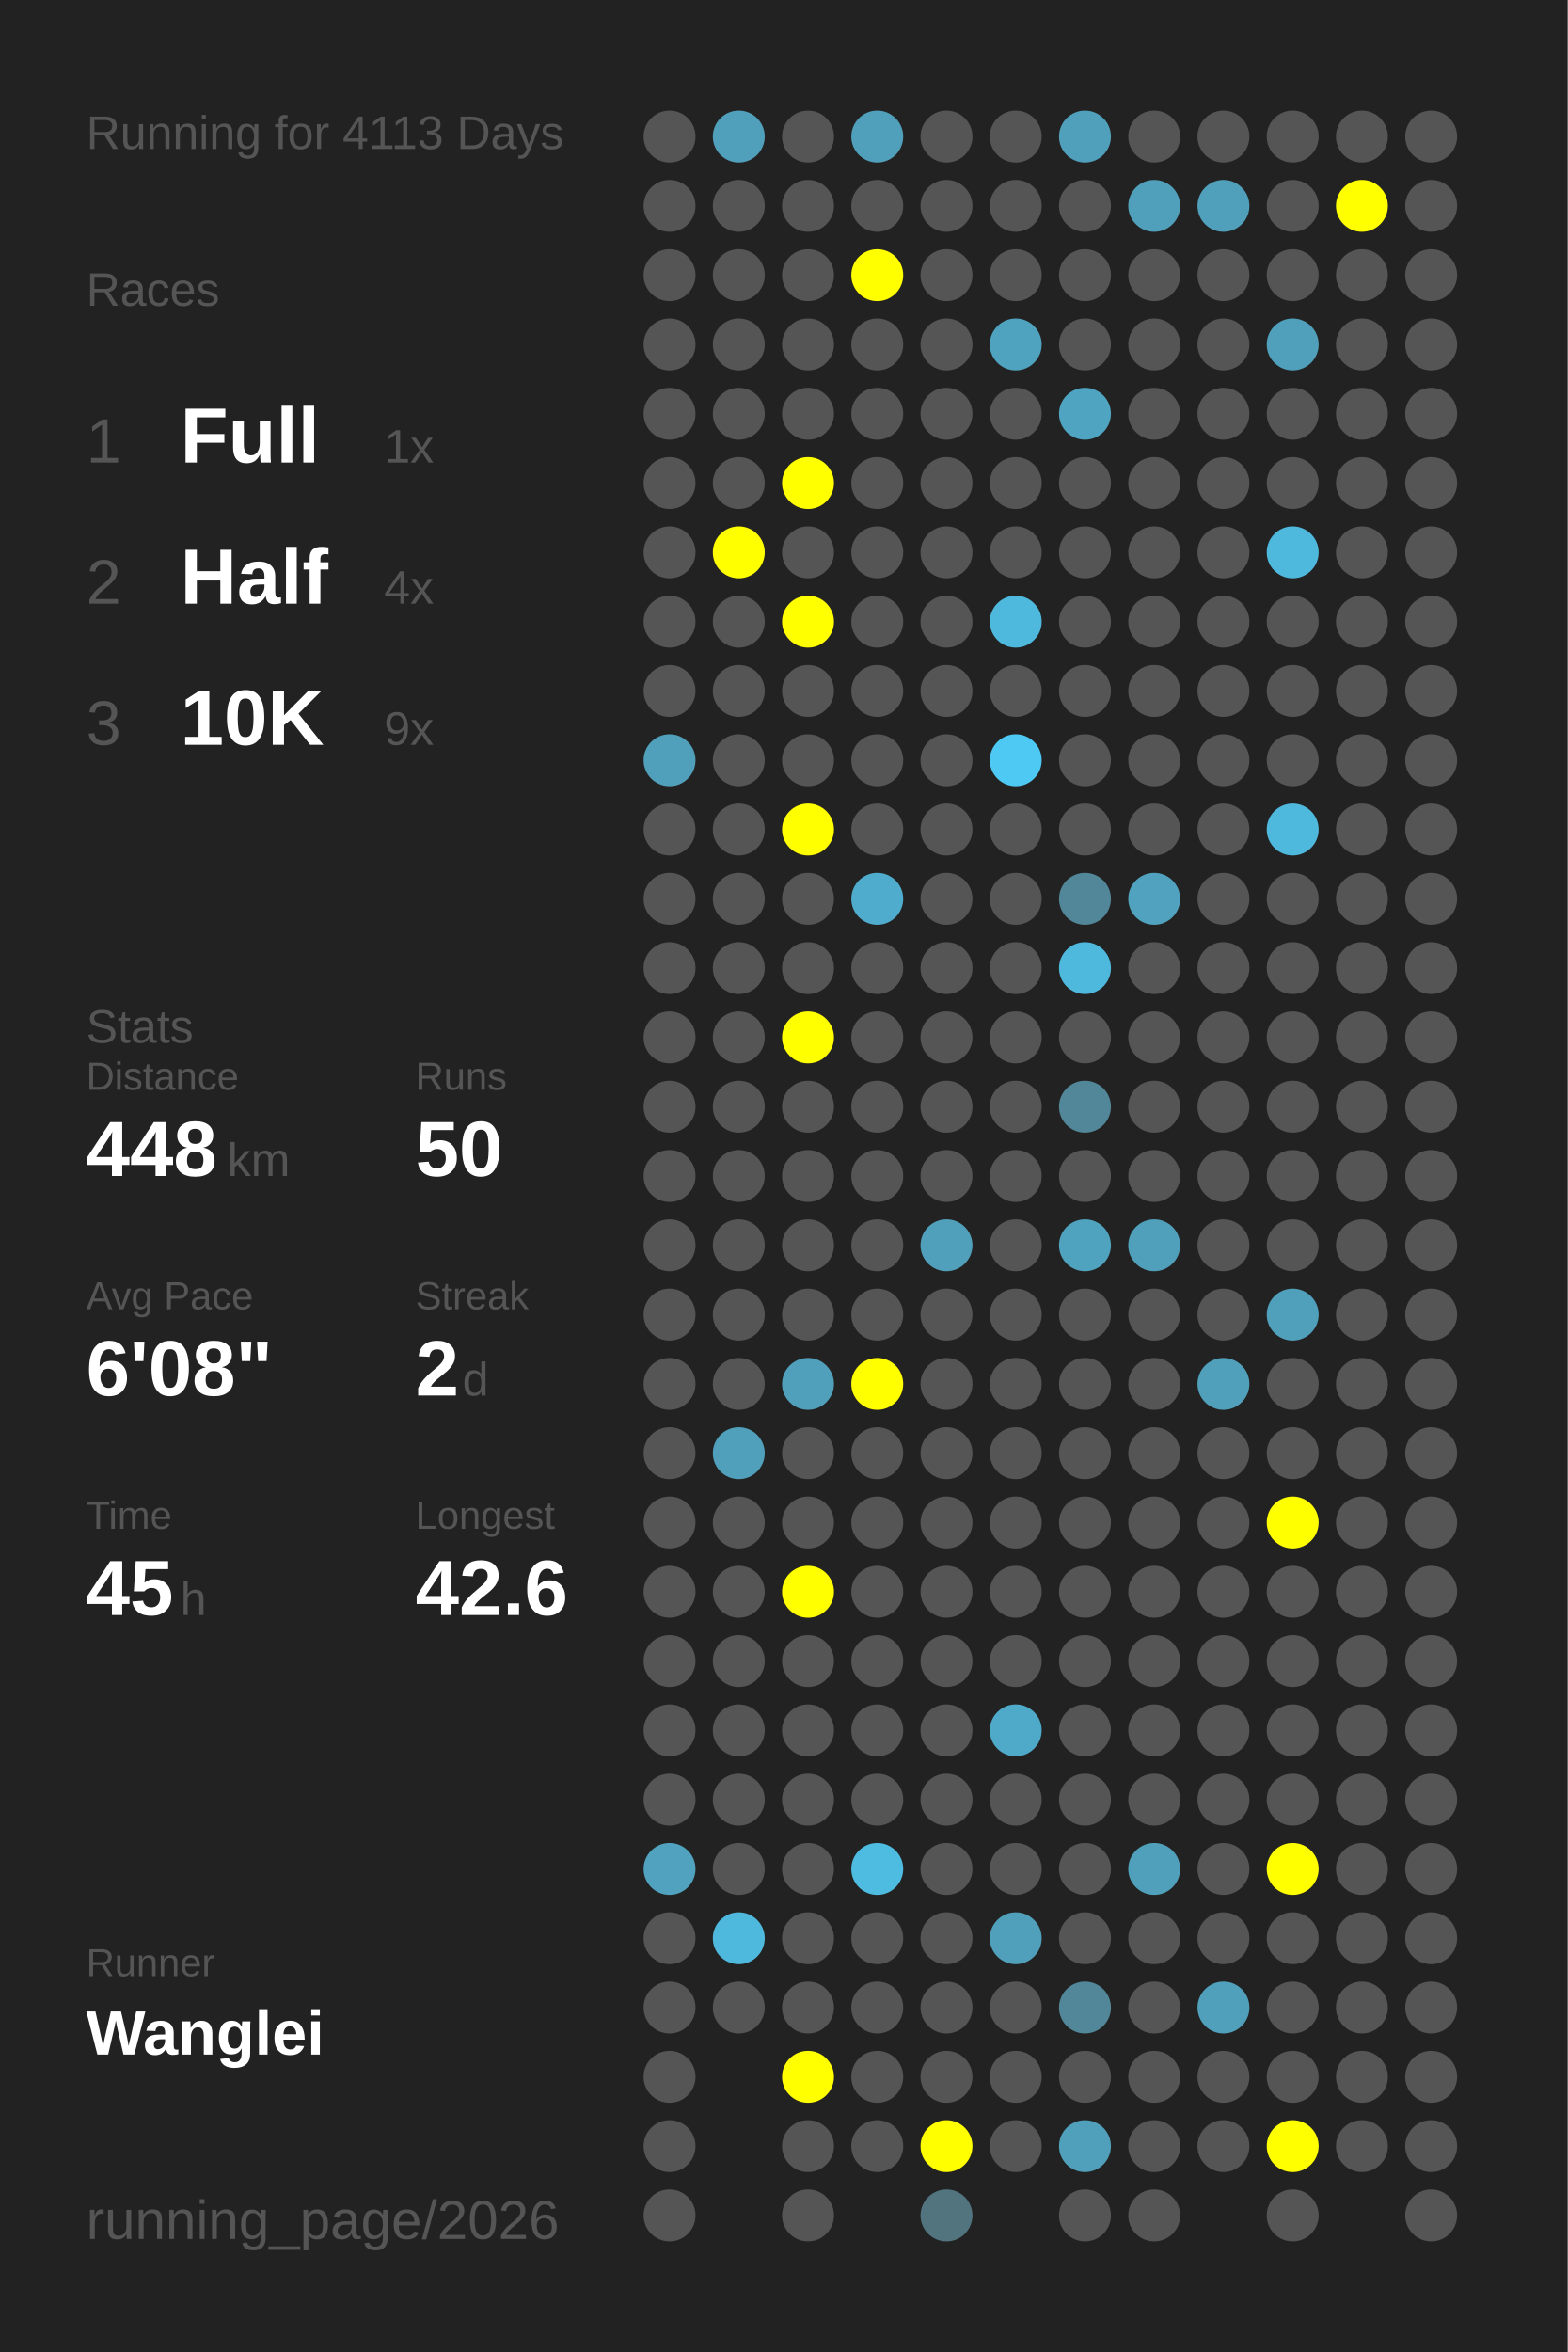
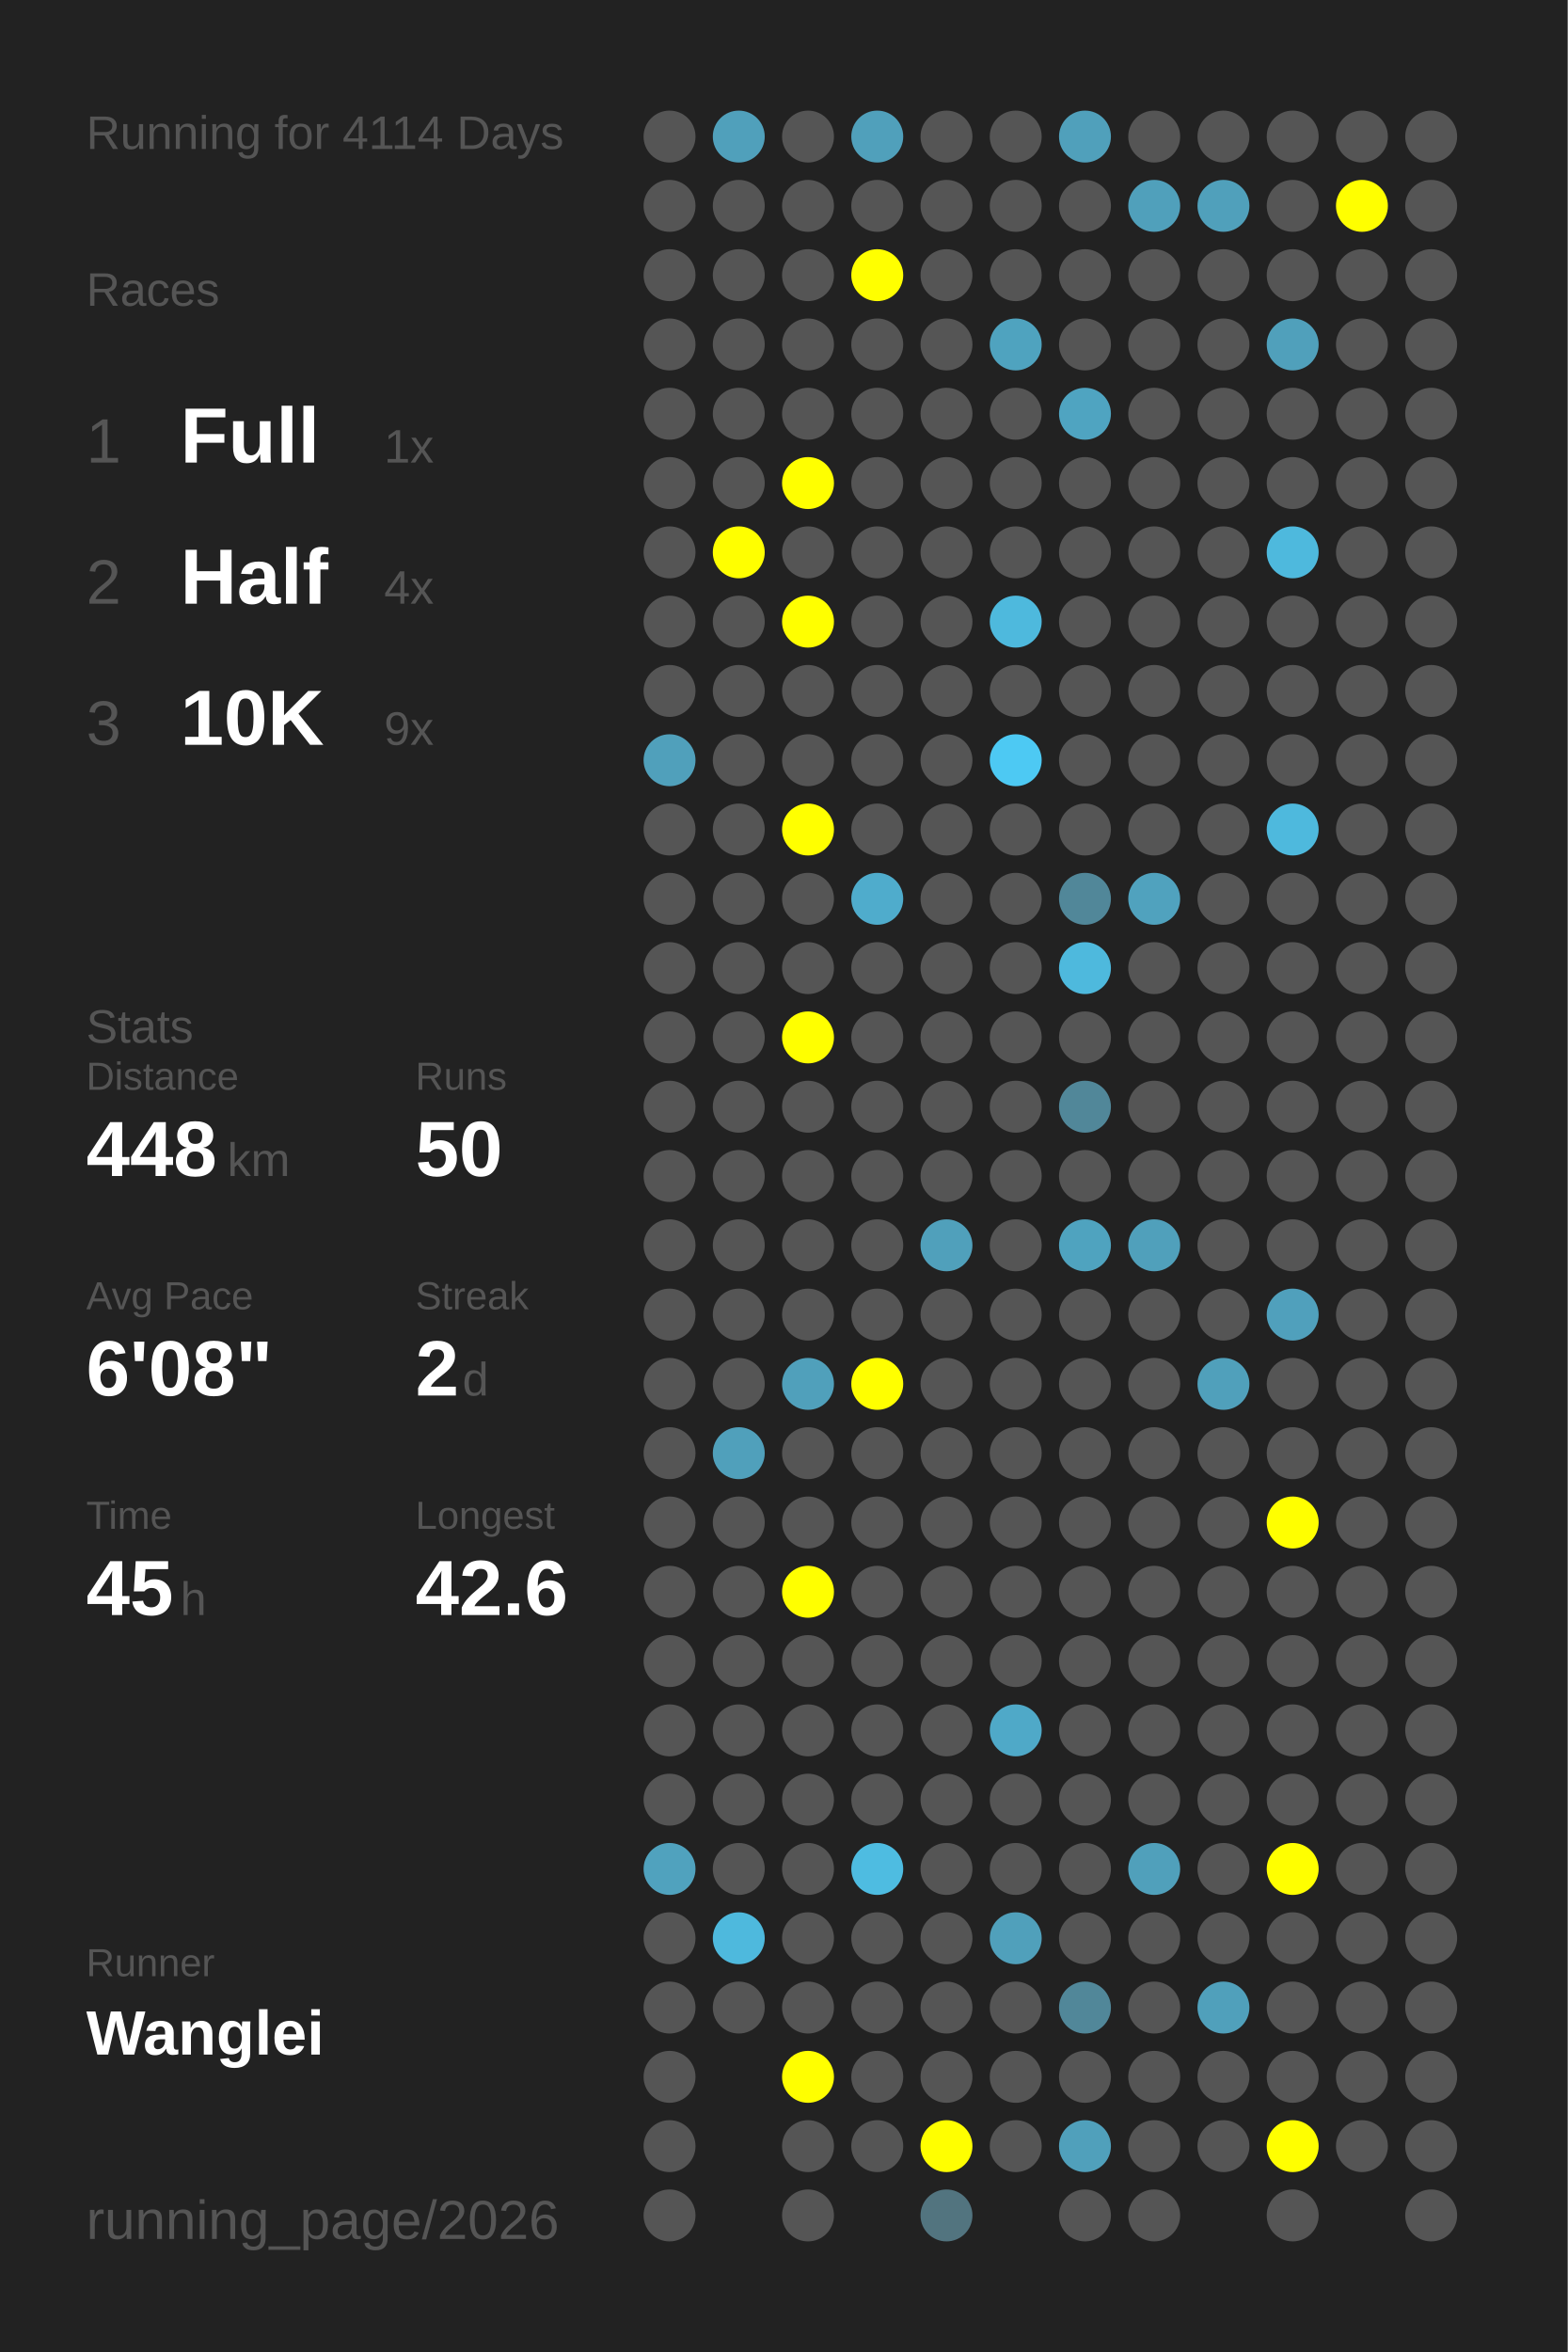
<svg xmlns="http://www.w3.org/2000/svg" baseProfile="full" height="300mm" version="1.1" viewBox="0,0,200,300" width="200mm">
  <defs />
  <rect fill="#222222" height="300" width="200" x="0" y="0" />
-   <text fill="#555555" style="font-size:6px; font-family:Arial;" x="11" y="19">Running for 4113 Days</text>
+   <text fill="#555555" style="font-size:6px; font-family:Arial;" x="11" y="19">Running for 4114 Days</text>
  <text fill="#555555" style="font-size:6px; font-family:Arial;" x="11" y="39">Races</text>
  <text fill="#555555" style="font-size:8px; font-family:Arial;" x="11" y="59">1</text>
  <text fill="#FFFFFF" style="font-size:10px; font-family:Arial; font-weight:bold;" x="23" y="59">Full</text>
  <text fill="#555555" style="font-size:6px; font-family:Arial;" x="49" y="59">1x</text>
  <text fill="#555555" style="font-size:8px; font-family:Arial;" x="11" y="77">2</text>
  <text fill="#FFFFFF" style="font-size:10px; font-family:Arial; font-weight:bold;" x="23" y="77">Half</text>
  <text fill="#555555" style="font-size:6px; font-family:Arial;" x="49" y="77">4x</text>
  <text fill="#555555" style="font-size:8px; font-family:Arial;" x="11" y="95">3</text>
  <text fill="#FFFFFF" style="font-size:10px; font-family:Arial; font-weight:bold;" x="23" y="95">10K</text>
  <text fill="#555555" style="font-size:6px; font-family:Arial;" x="49" y="95">9x</text>
  <text fill="#555555" style="font-size:6px; font-family:Arial;" x="11" y="133">Stats</text>
  <text fill="#555555" style="font-size:5px; font-family:Arial;" x="11" y="139">Distance</text>
  <text fill="#FFFFFF" style="font-size:10px; font-family:Arial; font-weight:bold;" x="11" y="150">448</text>
  <text fill="#555555" style="font-size:6px; font-family:Arial;" x="29" y="150">km</text>
  <text fill="#555555" style="font-size:5px; font-family:Arial;" x="53" y="139">Runs</text>
  <text fill="#FFFFFF" style="font-size:10px; font-family:Arial; font-weight:bold;" x="53" y="150">50</text>
  <text fill="#555555" style="font-size:5px; font-family:Arial;" x="11" y="167">Avg Pace</text>
  <text fill="#FFFFFF" style="font-size:10px; font-family:Arial; font-weight:bold;" x="11" y="178">6'08"</text>
  <text fill="#555555" style="font-size:5px; font-family:Arial;" x="53" y="167">Streak</text>
  <text fill="#FFFFFF" style="font-size:10px; font-family:Arial; font-weight:bold;" x="53" y="178">2</text>
  <text fill="#555555" style="font-size:6px; font-family:Arial;" x="59" y="178">d</text>
  <text fill="#555555" style="font-size:5px; font-family:Arial;" x="11" y="195">Time</text>
  <text fill="#FFFFFF" style="font-size:10px; font-family:Arial; font-weight:bold;" x="11" y="206">45</text>
  <text fill="#555555" style="font-size:6px; font-family:Arial;" x="23" y="206">h</text>
  <text fill="#555555" style="font-size:5px; font-family:Arial;" x="53" y="195">Longest</text>
  <text fill="#FFFFFF" style="font-size:10px; font-family:Arial; font-weight:bold;" x="53" y="206">42.6</text>
  <text fill="#555555" style="font-size:5px; font-family:Arial;" x="11" y="252.065">Runner</text>
  <text fill="#FFFFFF" style="font-size:8px; font-family:Arial; font-weight:bold;" x="11" y="262.065">Wanglei</text>
  <text fill="#555555" style="font-size:7px; font-family:Arial;" x="11" y="285.581">running_page/2026</text>
  <circle cx="85.417" cy="17.419" fill="#555555" r="3.312" />
  <circle cx="85.417" cy="26.258" fill="#555555" r="3.312" />
  <circle cx="85.417" cy="35.097" fill="#555555" r="3.312" />
  <circle cx="85.417" cy="43.935" fill="#555555" r="3.312" />
  <circle cx="85.417" cy="52.774" fill="#555555" r="3.312" />
  <circle cx="85.417" cy="61.613" fill="#555555" r="3.312" />
  <circle cx="85.417" cy="70.452" fill="#555555" r="3.312" />
  <circle cx="85.417" cy="79.29" fill="#555555" r="3.312" />
  <circle cx="85.417" cy="88.129" fill="#555555" r="3.312" />
  <circle cx="85.417" cy="96.968" fill="#50a0bb" r="3.312" />
  <circle cx="85.417" cy="105.806" fill="#555555" r="3.312" />
  <circle cx="85.417" cy="114.645" fill="#555555" r="3.312" />
  <circle cx="85.417" cy="123.484" fill="#555555" r="3.312" />
  <circle cx="85.417" cy="132.323" fill="#555555" r="3.312" />
  <circle cx="85.417" cy="141.161" fill="#555555" r="3.312" />
  <circle cx="85.417" cy="150" fill="#555555" r="3.312" />
  <circle cx="85.417" cy="158.839" fill="#555555" r="3.312" />
  <circle cx="85.417" cy="167.677" fill="#555555" r="3.312" />
  <circle cx="85.417" cy="176.516" fill="#555555" r="3.312" />
  <circle cx="85.417" cy="185.355" fill="#555555" r="3.312" />
  <circle cx="85.417" cy="194.194" fill="#555555" r="3.312" />
  <circle cx="85.417" cy="203.032" fill="#555555" r="3.312" />
  <circle cx="85.417" cy="211.871" fill="#555555" r="3.312" />
  <circle cx="85.417" cy="220.71" fill="#555555" r="3.312" />
  <circle cx="85.417" cy="229.548" fill="#555555" r="3.312" />
  <circle cx="85.417" cy="238.387" fill="#50a2be" r="3.312" />
  <circle cx="85.417" cy="247.226" fill="#555555" r="3.312" />
  <circle cx="85.417" cy="256.065" fill="#555555" r="3.312" />
  <circle cx="85.417" cy="264.903" fill="#555555" r="3.312" />
  <circle cx="85.417" cy="273.742" fill="#555555" r="3.312" />
  <circle cx="85.417" cy="282.581" fill="#555555" r="3.312" />
  <circle cx="94.25" cy="17.419" fill="#50a0bb" r="3.312" />
  <circle cx="94.25" cy="26.258" fill="#555555" r="3.312" />
  <circle cx="94.25" cy="35.097" fill="#555555" r="3.312" />
  <circle cx="94.25" cy="43.935" fill="#555555" r="3.312" />
  <circle cx="94.25" cy="52.774" fill="#555555" r="3.312" />
  <circle cx="94.25" cy="61.613" fill="#555555" r="3.312" />
  <circle cx="94.25" cy="70.452" fill="#FFFF00" r="3.312" />
  <circle cx="94.25" cy="79.29" fill="#555555" r="3.312" />
  <circle cx="94.25" cy="88.129" fill="#555555" r="3.312" />
  <circle cx="94.25" cy="96.968" fill="#555555" r="3.312" />
  <circle cx="94.25" cy="105.806" fill="#555555" r="3.312" />
  <circle cx="94.25" cy="114.645" fill="#555555" r="3.312" />
  <circle cx="94.25" cy="123.484" fill="#555555" r="3.312" />
  <circle cx="94.25" cy="132.323" fill="#555555" r="3.312" />
  <circle cx="94.25" cy="141.161" fill="#555555" r="3.312" />
  <circle cx="94.25" cy="150" fill="#555555" r="3.312" />
  <circle cx="94.25" cy="158.839" fill="#555555" r="3.312" />
  <circle cx="94.25" cy="167.677" fill="#555555" r="3.312" />
  <circle cx="94.25" cy="176.516" fill="#555555" r="3.312" />
  <circle cx="94.25" cy="185.355" fill="#50a0bb" r="3.312" />
  <circle cx="94.25" cy="194.194" fill="#555555" r="3.312" />
  <circle cx="94.25" cy="203.032" fill="#555555" r="3.312" />
  <circle cx="94.25" cy="211.871" fill="#555555" r="3.312" />
  <circle cx="94.25" cy="220.71" fill="#555555" r="3.312" />
  <circle cx="94.25" cy="229.548" fill="#555555" r="3.312" />
  <circle cx="94.25" cy="238.387" fill="#555555" r="3.312" />
  <circle cx="94.25" cy="247.226" fill="#4eb9dd" r="3.312" />
  <circle cx="94.25" cy="256.065" fill="#555555" r="3.312" />
  <circle cx="103.083" cy="17.419" fill="#555555" r="3.312" />
  <circle cx="103.083" cy="26.258" fill="#555555" r="3.312" />
  <circle cx="103.083" cy="35.097" fill="#555555" r="3.312" />
  <circle cx="103.083" cy="43.935" fill="#555555" r="3.312" />
  <circle cx="103.083" cy="52.774" fill="#555555" r="3.312" />
  <circle cx="103.083" cy="61.613" fill="#FFFF00" r="3.312" />
  <circle cx="103.083" cy="70.452" fill="#555555" r="3.312" />
  <circle cx="103.083" cy="79.29" fill="#FFFF00" r="3.312" />
  <circle cx="103.083" cy="88.129" fill="#555555" r="3.312" />
  <circle cx="103.083" cy="96.968" fill="#555555" r="3.312" />
  <circle cx="103.083" cy="105.806" fill="#FFFF00" r="3.312" />
  <circle cx="103.083" cy="114.645" fill="#555555" r="3.312" />
  <circle cx="103.083" cy="123.484" fill="#555555" r="3.312" />
  <circle cx="103.083" cy="132.323" fill="#FFFF00" r="3.312" />
  <circle cx="103.083" cy="141.161" fill="#555555" r="3.312" />
  <circle cx="103.083" cy="150" fill="#555555" r="3.312" />
  <circle cx="103.083" cy="158.839" fill="#555555" r="3.312" />
  <circle cx="103.083" cy="167.677" fill="#555555" r="3.312" />
  <circle cx="103.083" cy="176.516" fill="#50a0bb" r="3.312" />
  <circle cx="103.083" cy="185.355" fill="#555555" r="3.312" />
  <circle cx="103.083" cy="194.194" fill="#555555" r="3.312" />
  <circle cx="103.083" cy="203.032" fill="#FFFF00" r="3.312" />
  <circle cx="103.083" cy="211.871" fill="#555555" r="3.312" />
  <circle cx="103.083" cy="220.71" fill="#555555" r="3.312" />
  <circle cx="103.083" cy="229.548" fill="#555555" r="3.312" />
  <circle cx="103.083" cy="238.387" fill="#555555" r="3.312" />
  <circle cx="103.083" cy="247.226" fill="#555555" r="3.312" />
  <circle cx="103.083" cy="256.065" fill="#555555" r="3.312" />
  <circle cx="103.083" cy="264.903" fill="#FFFF00" r="3.312" />
  <circle cx="103.083" cy="273.742" fill="#555555" r="3.312" />
  <circle cx="103.083" cy="282.581" fill="#555555" r="3.312" />
  <circle cx="111.917" cy="17.419" fill="#50a0bb" r="3.312" />
  <circle cx="111.917" cy="26.258" fill="#555555" r="3.312" />
  <circle cx="111.917" cy="35.097" fill="#FFFF00" r="3.312" />
  <circle cx="111.917" cy="43.935" fill="#555555" r="3.312" />
  <circle cx="111.917" cy="52.774" fill="#555555" r="3.312" />
  <circle cx="111.917" cy="61.613" fill="#555555" r="3.312" />
  <circle cx="111.917" cy="70.452" fill="#555555" r="3.312" />
  <circle cx="111.917" cy="79.29" fill="#555555" r="3.312" />
  <circle cx="111.917" cy="88.129" fill="#555555" r="3.312" />
  <circle cx="111.917" cy="96.968" fill="#555555" r="3.312" />
  <circle cx="111.917" cy="105.806" fill="#555555" r="3.312" />
  <circle cx="111.917" cy="114.645" fill="#4faccc" r="3.312" />
  <circle cx="111.917" cy="123.484" fill="#555555" r="3.312" />
  <circle cx="111.917" cy="132.323" fill="#555555" r="3.312" />
  <circle cx="111.917" cy="141.161" fill="#555555" r="3.312" />
  <circle cx="111.917" cy="150" fill="#555555" r="3.312" />
  <circle cx="111.917" cy="158.839" fill="#555555" r="3.312" />
  <circle cx="111.917" cy="167.677" fill="#555555" r="3.312" />
  <circle cx="111.917" cy="176.516" fill="#FFFF00" r="3.312" />
  <circle cx="111.917" cy="185.355" fill="#555555" r="3.312" />
  <circle cx="111.917" cy="194.194" fill="#555555" r="3.312" />
  <circle cx="111.917" cy="203.032" fill="#555555" r="3.312" />
  <circle cx="111.917" cy="211.871" fill="#555555" r="3.312" />
  <circle cx="111.917" cy="220.71" fill="#555555" r="3.312" />
  <circle cx="111.917" cy="229.548" fill="#555555" r="3.312" />
  <circle cx="111.917" cy="238.387" fill="#4ebce1" r="3.312" />
  <circle cx="111.917" cy="247.226" fill="#555555" r="3.312" />
  <circle cx="111.917" cy="256.065" fill="#555555" r="3.312" />
  <circle cx="111.917" cy="264.903" fill="#555555" r="3.312" />
  <circle cx="111.917" cy="273.742" fill="#555555" r="3.312" />
  <circle cx="120.75" cy="17.419" fill="#555555" r="3.312" />
  <circle cx="120.75" cy="26.258" fill="#555555" r="3.312" />
  <circle cx="120.75" cy="35.097" fill="#555555" r="3.312" />
  <circle cx="120.75" cy="43.935" fill="#555555" r="3.312" />
  <circle cx="120.75" cy="52.774" fill="#555555" r="3.312" />
  <circle cx="120.75" cy="61.613" fill="#555555" r="3.312" />
  <circle cx="120.75" cy="70.452" fill="#555555" r="3.312" />
  <circle cx="120.75" cy="79.29" fill="#555555" r="3.312" />
  <circle cx="120.75" cy="88.129" fill="#555555" r="3.312" />
  <circle cx="120.75" cy="96.968" fill="#555555" r="3.312" />
  <circle cx="120.75" cy="105.806" fill="#555555" r="3.312" />
  <circle cx="120.75" cy="114.645" fill="#555555" r="3.312" />
  <circle cx="120.75" cy="123.484" fill="#555555" r="3.312" />
  <circle cx="120.75" cy="132.323" fill="#555555" r="3.312" />
  <circle cx="120.75" cy="141.161" fill="#555555" r="3.312" />
  <circle cx="120.75" cy="150" fill="#555555" r="3.312" />
  <circle cx="120.75" cy="158.839" fill="#50a0bb" r="3.312" />
  <circle cx="120.75" cy="167.677" fill="#555555" r="3.312" />
  <circle cx="120.75" cy="176.516" fill="#555555" r="3.312" />
  <circle cx="120.75" cy="185.355" fill="#555555" r="3.312" />
  <circle cx="120.75" cy="194.194" fill="#555555" r="3.312" />
  <circle cx="120.75" cy="203.032" fill="#555555" r="3.312" />
  <circle cx="120.75" cy="211.871" fill="#555555" r="3.312" />
  <circle cx="120.75" cy="220.71" fill="#555555" r="3.312" />
  <circle cx="120.75" cy="229.548" fill="#555555" r="3.312" />
  <circle cx="120.75" cy="238.387" fill="#555555" r="3.312" />
  <circle cx="120.75" cy="247.226" fill="#555555" r="3.312" />
  <circle cx="120.75" cy="256.065" fill="#555555" r="3.312" />
  <circle cx="120.75" cy="264.903" fill="#555555" r="3.312" />
  <circle cx="120.75" cy="273.742" fill="#FFFF00" r="3.312" />
  <circle cx="120.75" cy="282.581" fill="#52747f" r="3.312" />
  <circle cx="129.583" cy="17.419" fill="#555555" r="3.312" />
  <circle cx="129.583" cy="26.258" fill="#555555" r="3.312" />
  <circle cx="129.583" cy="35.097" fill="#555555" r="3.312" />
  <circle cx="129.583" cy="43.935" fill="#4fa3bf" r="3.312" />
  <circle cx="129.583" cy="52.774" fill="#555555" r="3.312" />
  <circle cx="129.583" cy="61.613" fill="#555555" r="3.312" />
  <circle cx="129.583" cy="70.452" fill="#555555" r="3.312" />
  <circle cx="129.583" cy="79.29" fill="#4eb9dd" r="3.312" />
  <circle cx="129.583" cy="88.129" fill="#555555" r="3.312" />
  <circle cx="129.583" cy="96.968" fill="#4dc9f3" r="3.312" />
  <circle cx="129.583" cy="105.806" fill="#555555" r="3.312" />
  <circle cx="129.583" cy="114.645" fill="#555555" r="3.312" />
  <circle cx="129.583" cy="123.484" fill="#555555" r="3.312" />
  <circle cx="129.583" cy="132.323" fill="#555555" r="3.312" />
  <circle cx="129.583" cy="141.161" fill="#555555" r="3.312" />
  <circle cx="129.583" cy="150" fill="#555555" r="3.312" />
  <circle cx="129.583" cy="158.839" fill="#555555" r="3.312" />
  <circle cx="129.583" cy="167.677" fill="#555555" r="3.312" />
  <circle cx="129.583" cy="176.516" fill="#555555" r="3.312" />
  <circle cx="129.583" cy="185.355" fill="#555555" r="3.312" />
  <circle cx="129.583" cy="194.194" fill="#555555" r="3.312" />
  <circle cx="129.583" cy="203.032" fill="#555555" r="3.312" />
  <circle cx="129.583" cy="211.871" fill="#555555" r="3.312" />
  <circle cx="129.583" cy="220.71" fill="#4fa9c8" r="3.312" />
  <circle cx="129.583" cy="229.548" fill="#555555" r="3.312" />
  <circle cx="129.583" cy="238.387" fill="#555555" r="3.312" />
  <circle cx="129.583" cy="247.226" fill="#50a0bb" r="3.312" />
  <circle cx="129.583" cy="256.065" fill="#555555" r="3.312" />
  <circle cx="129.583" cy="264.903" fill="#555555" r="3.312" />
  <circle cx="129.583" cy="273.742" fill="#555555" r="3.312" />
  <circle cx="138.417" cy="17.419" fill="#50a0bb" r="3.312" />
  <circle cx="138.417" cy="26.258" fill="#555555" r="3.312" />
  <circle cx="138.417" cy="35.097" fill="#555555" r="3.312" />
  <circle cx="138.417" cy="43.935" fill="#555555" r="3.312" />
  <circle cx="138.417" cy="52.774" fill="#4fa4c1" r="3.312" />
  <circle cx="138.417" cy="61.613" fill="#555555" r="3.312" />
  <circle cx="138.417" cy="70.452" fill="#555555" r="3.312" />
  <circle cx="138.417" cy="79.29" fill="#555555" r="3.312" />
  <circle cx="138.417" cy="88.129" fill="#555555" r="3.312" />
  <circle cx="138.417" cy="96.968" fill="#555555" r="3.312" />
  <circle cx="138.417" cy="105.806" fill="#555555" r="3.312" />
  <circle cx="138.417" cy="114.645" fill="#518799" r="3.312" />
  <circle cx="138.417" cy="123.484" fill="#4eb9dd" r="3.312" />
  <circle cx="138.417" cy="132.323" fill="#555555" r="3.312" />
  <circle cx="138.417" cy="141.161" fill="#518799" r="3.312" />
  <circle cx="138.417" cy="150" fill="#555555" r="3.312" />
  <circle cx="138.417" cy="158.839" fill="#4fa3bf" r="3.312" />
  <circle cx="138.417" cy="167.677" fill="#555555" r="3.312" />
  <circle cx="138.417" cy="176.516" fill="#555555" r="3.312" />
  <circle cx="138.417" cy="185.355" fill="#555555" r="3.312" />
  <circle cx="138.417" cy="194.194" fill="#555555" r="3.312" />
  <circle cx="138.417" cy="203.032" fill="#555555" r="3.312" />
  <circle cx="138.417" cy="211.871" fill="#555555" r="3.312" />
  <circle cx="138.417" cy="220.71" fill="#555555" r="3.312" />
  <circle cx="138.417" cy="229.548" fill="#555555" r="3.312" />
  <circle cx="138.417" cy="238.387" fill="#555555" r="3.312" />
  <circle cx="138.417" cy="247.226" fill="#555555" r="3.312" />
  <circle cx="138.417" cy="256.065" fill="#518799" r="3.312" />
  <circle cx="138.417" cy="264.903" fill="#555555" r="3.312" />
  <circle cx="138.417" cy="273.742" fill="#50a0bb" r="3.312" />
  <circle cx="138.417" cy="282.581" fill="#555555" r="3.312" />
  <circle cx="147.25" cy="17.419" fill="#555555" r="3.312" />
  <circle cx="147.25" cy="26.258" fill="#50a0bb" r="3.312" />
  <circle cx="147.25" cy="35.097" fill="#555555" r="3.312" />
  <circle cx="147.25" cy="43.935" fill="#555555" r="3.312" />
  <circle cx="147.25" cy="52.774" fill="#555555" r="3.312" />
  <circle cx="147.25" cy="61.613" fill="#555555" r="3.312" />
  <circle cx="147.25" cy="70.452" fill="#555555" r="3.312" />
  <circle cx="147.25" cy="79.29" fill="#555555" r="3.312" />
  <circle cx="147.25" cy="88.129" fill="#555555" r="3.312" />
  <circle cx="147.25" cy="96.968" fill="#555555" r="3.312" />
  <circle cx="147.25" cy="105.806" fill="#555555" r="3.312" />
  <circle cx="147.25" cy="114.645" fill="#50a2be" r="3.312" />
  <circle cx="147.25" cy="123.484" fill="#555555" r="3.312" />
  <circle cx="147.25" cy="132.323" fill="#555555" r="3.312" />
  <circle cx="147.25" cy="141.161" fill="#555555" r="3.312" />
  <circle cx="147.25" cy="150" fill="#555555" r="3.312" />
  <circle cx="147.25" cy="158.839" fill="#50a0bb" r="3.312" />
  <circle cx="147.25" cy="167.677" fill="#555555" r="3.312" />
  <circle cx="147.25" cy="176.516" fill="#555555" r="3.312" />
  <circle cx="147.25" cy="185.355" fill="#555555" r="3.312" />
  <circle cx="147.25" cy="194.194" fill="#555555" r="3.312" />
  <circle cx="147.25" cy="203.032" fill="#555555" r="3.312" />
  <circle cx="147.25" cy="211.871" fill="#555555" r="3.312" />
  <circle cx="147.25" cy="220.71" fill="#555555" r="3.312" />
  <circle cx="147.25" cy="229.548" fill="#555555" r="3.312" />
  <circle cx="147.25" cy="238.387" fill="#50a0bb" r="3.312" />
  <circle cx="147.25" cy="247.226" fill="#555555" r="3.312" />
  <circle cx="147.25" cy="256.065" fill="#555555" r="3.312" />
  <circle cx="147.25" cy="264.903" fill="#555555" r="3.312" />
  <circle cx="147.25" cy="273.742" fill="#555555" r="3.312" />
  <circle cx="147.25" cy="282.581" fill="#555555" r="3.312" />
  <circle cx="156.083" cy="17.419" fill="#555555" r="3.312" />
  <circle cx="156.083" cy="26.258" fill="#50a0bb" r="3.312" />
  <circle cx="156.083" cy="35.097" fill="#555555" r="3.312" />
  <circle cx="156.083" cy="43.935" fill="#555555" r="3.312" />
  <circle cx="156.083" cy="52.774" fill="#555555" r="3.312" />
  <circle cx="156.083" cy="61.613" fill="#555555" r="3.312" />
  <circle cx="156.083" cy="70.452" fill="#555555" r="3.312" />
  <circle cx="156.083" cy="79.29" fill="#555555" r="3.312" />
  <circle cx="156.083" cy="88.129" fill="#555555" r="3.312" />
  <circle cx="156.083" cy="96.968" fill="#555555" r="3.312" />
  <circle cx="156.083" cy="105.806" fill="#555555" r="3.312" />
  <circle cx="156.083" cy="114.645" fill="#555555" r="3.312" />
  <circle cx="156.083" cy="123.484" fill="#555555" r="3.312" />
  <circle cx="156.083" cy="132.323" fill="#555555" r="3.312" />
  <circle cx="156.083" cy="141.161" fill="#555555" r="3.312" />
  <circle cx="156.083" cy="150" fill="#555555" r="3.312" />
  <circle cx="156.083" cy="158.839" fill="#555555" r="3.312" />
  <circle cx="156.083" cy="167.677" fill="#555555" r="3.312" />
  <circle cx="156.083" cy="176.516" fill="#50a0bb" r="3.312" />
  <circle cx="156.083" cy="185.355" fill="#555555" r="3.312" />
  <circle cx="156.083" cy="194.194" fill="#555555" r="3.312" />
  <circle cx="156.083" cy="203.032" fill="#555555" r="3.312" />
  <circle cx="156.083" cy="211.871" fill="#555555" r="3.312" />
  <circle cx="156.083" cy="220.71" fill="#555555" r="3.312" />
  <circle cx="156.083" cy="229.548" fill="#555555" r="3.312" />
  <circle cx="156.083" cy="238.387" fill="#555555" r="3.312" />
  <circle cx="156.083" cy="247.226" fill="#555555" r="3.312" />
  <circle cx="156.083" cy="256.065" fill="#50a0bb" r="3.312" />
  <circle cx="156.083" cy="264.903" fill="#555555" r="3.312" />
  <circle cx="156.083" cy="273.742" fill="#555555" r="3.312" />
  <circle cx="164.917" cy="17.419" fill="#555555" r="3.312" />
  <circle cx="164.917" cy="26.258" fill="#555555" r="3.312" />
  <circle cx="164.917" cy="35.097" fill="#555555" r="3.312" />
  <circle cx="164.917" cy="43.935" fill="#50a0bb" r="3.312" />
  <circle cx="164.917" cy="52.774" fill="#555555" r="3.312" />
  <circle cx="164.917" cy="61.613" fill="#555555" r="3.312" />
  <circle cx="164.917" cy="70.452" fill="#4eb9dd" r="3.312" />
  <circle cx="164.917" cy="79.29" fill="#555555" r="3.312" />
  <circle cx="164.917" cy="88.129" fill="#555555" r="3.312" />
  <circle cx="164.917" cy="96.968" fill="#555555" r="3.312" />
  <circle cx="164.917" cy="105.806" fill="#4eb9dd" r="3.312" />
  <circle cx="164.917" cy="114.645" fill="#555555" r="3.312" />
  <circle cx="164.917" cy="123.484" fill="#555555" r="3.312" />
  <circle cx="164.917" cy="132.323" fill="#555555" r="3.312" />
  <circle cx="164.917" cy="141.161" fill="#555555" r="3.312" />
  <circle cx="164.917" cy="150" fill="#555555" r="3.312" />
  <circle cx="164.917" cy="158.839" fill="#555555" r="3.312" />
  <circle cx="164.917" cy="167.677" fill="#50a0bc" r="3.312" />
  <circle cx="164.917" cy="176.516" fill="#555555" r="3.312" />
  <circle cx="164.917" cy="185.355" fill="#555555" r="3.312" />
  <circle cx="164.917" cy="194.194" fill="#FFFF00" r="3.312" />
  <circle cx="164.917" cy="203.032" fill="#555555" r="3.312" />
  <circle cx="164.917" cy="211.871" fill="#555555" r="3.312" />
  <circle cx="164.917" cy="220.71" fill="#555555" r="3.312" />
  <circle cx="164.917" cy="229.548" fill="#555555" r="3.312" />
  <circle cx="164.917" cy="238.387" fill="#FFFF00" r="3.312" />
  <circle cx="164.917" cy="247.226" fill="#555555" r="3.312" />
  <circle cx="164.917" cy="256.065" fill="#555555" r="3.312" />
  <circle cx="164.917" cy="264.903" fill="#555555" r="3.312" />
  <circle cx="164.917" cy="273.742" fill="#FFFF00" r="3.312" />
  <circle cx="164.917" cy="282.581" fill="#555555" r="3.312" />
  <circle cx="173.75" cy="17.419" fill="#555555" r="3.312" />
  <circle cx="173.75" cy="26.258" fill="#FFFF00" r="3.312" />
  <circle cx="173.75" cy="35.097" fill="#555555" r="3.312" />
  <circle cx="173.75" cy="43.935" fill="#555555" r="3.312" />
  <circle cx="173.75" cy="52.774" fill="#555555" r="3.312" />
  <circle cx="173.75" cy="61.613" fill="#555555" r="3.312" />
  <circle cx="173.75" cy="70.452" fill="#555555" r="3.312" />
  <circle cx="173.75" cy="79.29" fill="#555555" r="3.312" />
  <circle cx="173.75" cy="88.129" fill="#555555" r="3.312" />
  <circle cx="173.75" cy="96.968" fill="#555555" r="3.312" />
  <circle cx="173.75" cy="105.806" fill="#555555" r="3.312" />
  <circle cx="173.75" cy="114.645" fill="#555555" r="3.312" />
  <circle cx="173.75" cy="123.484" fill="#555555" r="3.312" />
  <circle cx="173.75" cy="132.323" fill="#555555" r="3.312" />
  <circle cx="173.75" cy="141.161" fill="#555555" r="3.312" />
  <circle cx="173.75" cy="150" fill="#555555" r="3.312" />
  <circle cx="173.75" cy="158.839" fill="#555555" r="3.312" />
  <circle cx="173.75" cy="167.677" fill="#555555" r="3.312" />
  <circle cx="173.75" cy="176.516" fill="#555555" r="3.312" />
  <circle cx="173.75" cy="185.355" fill="#555555" r="3.312" />
  <circle cx="173.75" cy="194.194" fill="#555555" r="3.312" />
  <circle cx="173.75" cy="203.032" fill="#555555" r="3.312" />
  <circle cx="173.75" cy="211.871" fill="#555555" r="3.312" />
  <circle cx="173.75" cy="220.71" fill="#555555" r="3.312" />
  <circle cx="173.75" cy="229.548" fill="#555555" r="3.312" />
  <circle cx="173.75" cy="238.387" fill="#555555" r="3.312" />
  <circle cx="173.75" cy="247.226" fill="#555555" r="3.312" />
  <circle cx="173.75" cy="256.065" fill="#555555" r="3.312" />
  <circle cx="173.75" cy="264.903" fill="#555555" r="3.312" />
  <circle cx="173.75" cy="273.742" fill="#555555" r="3.312" />
  <circle cx="182.583" cy="17.419" fill="#555555" r="3.312" />
  <circle cx="182.583" cy="26.258" fill="#555555" r="3.312" />
  <circle cx="182.583" cy="35.097" fill="#555555" r="3.312" />
  <circle cx="182.583" cy="43.935" fill="#555555" r="3.312" />
  <circle cx="182.583" cy="52.774" fill="#555555" r="3.312" />
  <circle cx="182.583" cy="61.613" fill="#555555" r="3.312" />
  <circle cx="182.583" cy="70.452" fill="#555555" r="3.312" />
  <circle cx="182.583" cy="79.29" fill="#555555" r="3.312" />
  <circle cx="182.583" cy="88.129" fill="#555555" r="3.312" />
  <circle cx="182.583" cy="96.968" fill="#555555" r="3.312" />
  <circle cx="182.583" cy="105.806" fill="#555555" r="3.312" />
  <circle cx="182.583" cy="114.645" fill="#555555" r="3.312" />
  <circle cx="182.583" cy="123.484" fill="#555555" r="3.312" />
  <circle cx="182.583" cy="132.323" fill="#555555" r="3.312" />
  <circle cx="182.583" cy="141.161" fill="#555555" r="3.312" />
  <circle cx="182.583" cy="150" fill="#555555" r="3.312" />
  <circle cx="182.583" cy="158.839" fill="#555555" r="3.312" />
  <circle cx="182.583" cy="167.677" fill="#555555" r="3.312" />
  <circle cx="182.583" cy="176.516" fill="#555555" r="3.312" />
  <circle cx="182.583" cy="185.355" fill="#555555" r="3.312" />
  <circle cx="182.583" cy="194.194" fill="#555555" r="3.312" />
  <circle cx="182.583" cy="203.032" fill="#555555" r="3.312" />
  <circle cx="182.583" cy="211.871" fill="#555555" r="3.312" />
  <circle cx="182.583" cy="220.71" fill="#555555" r="3.312" />
  <circle cx="182.583" cy="229.548" fill="#555555" r="3.312" />
  <circle cx="182.583" cy="238.387" fill="#555555" r="3.312" />
  <circle cx="182.583" cy="247.226" fill="#555555" r="3.312" />
  <circle cx="182.583" cy="256.065" fill="#555555" r="3.312" />
  <circle cx="182.583" cy="264.903" fill="#555555" r="3.312" />
  <circle cx="182.583" cy="273.742" fill="#555555" r="3.312" />
  <circle cx="182.583" cy="282.581" fill="#555555" r="3.312" />
</svg>
